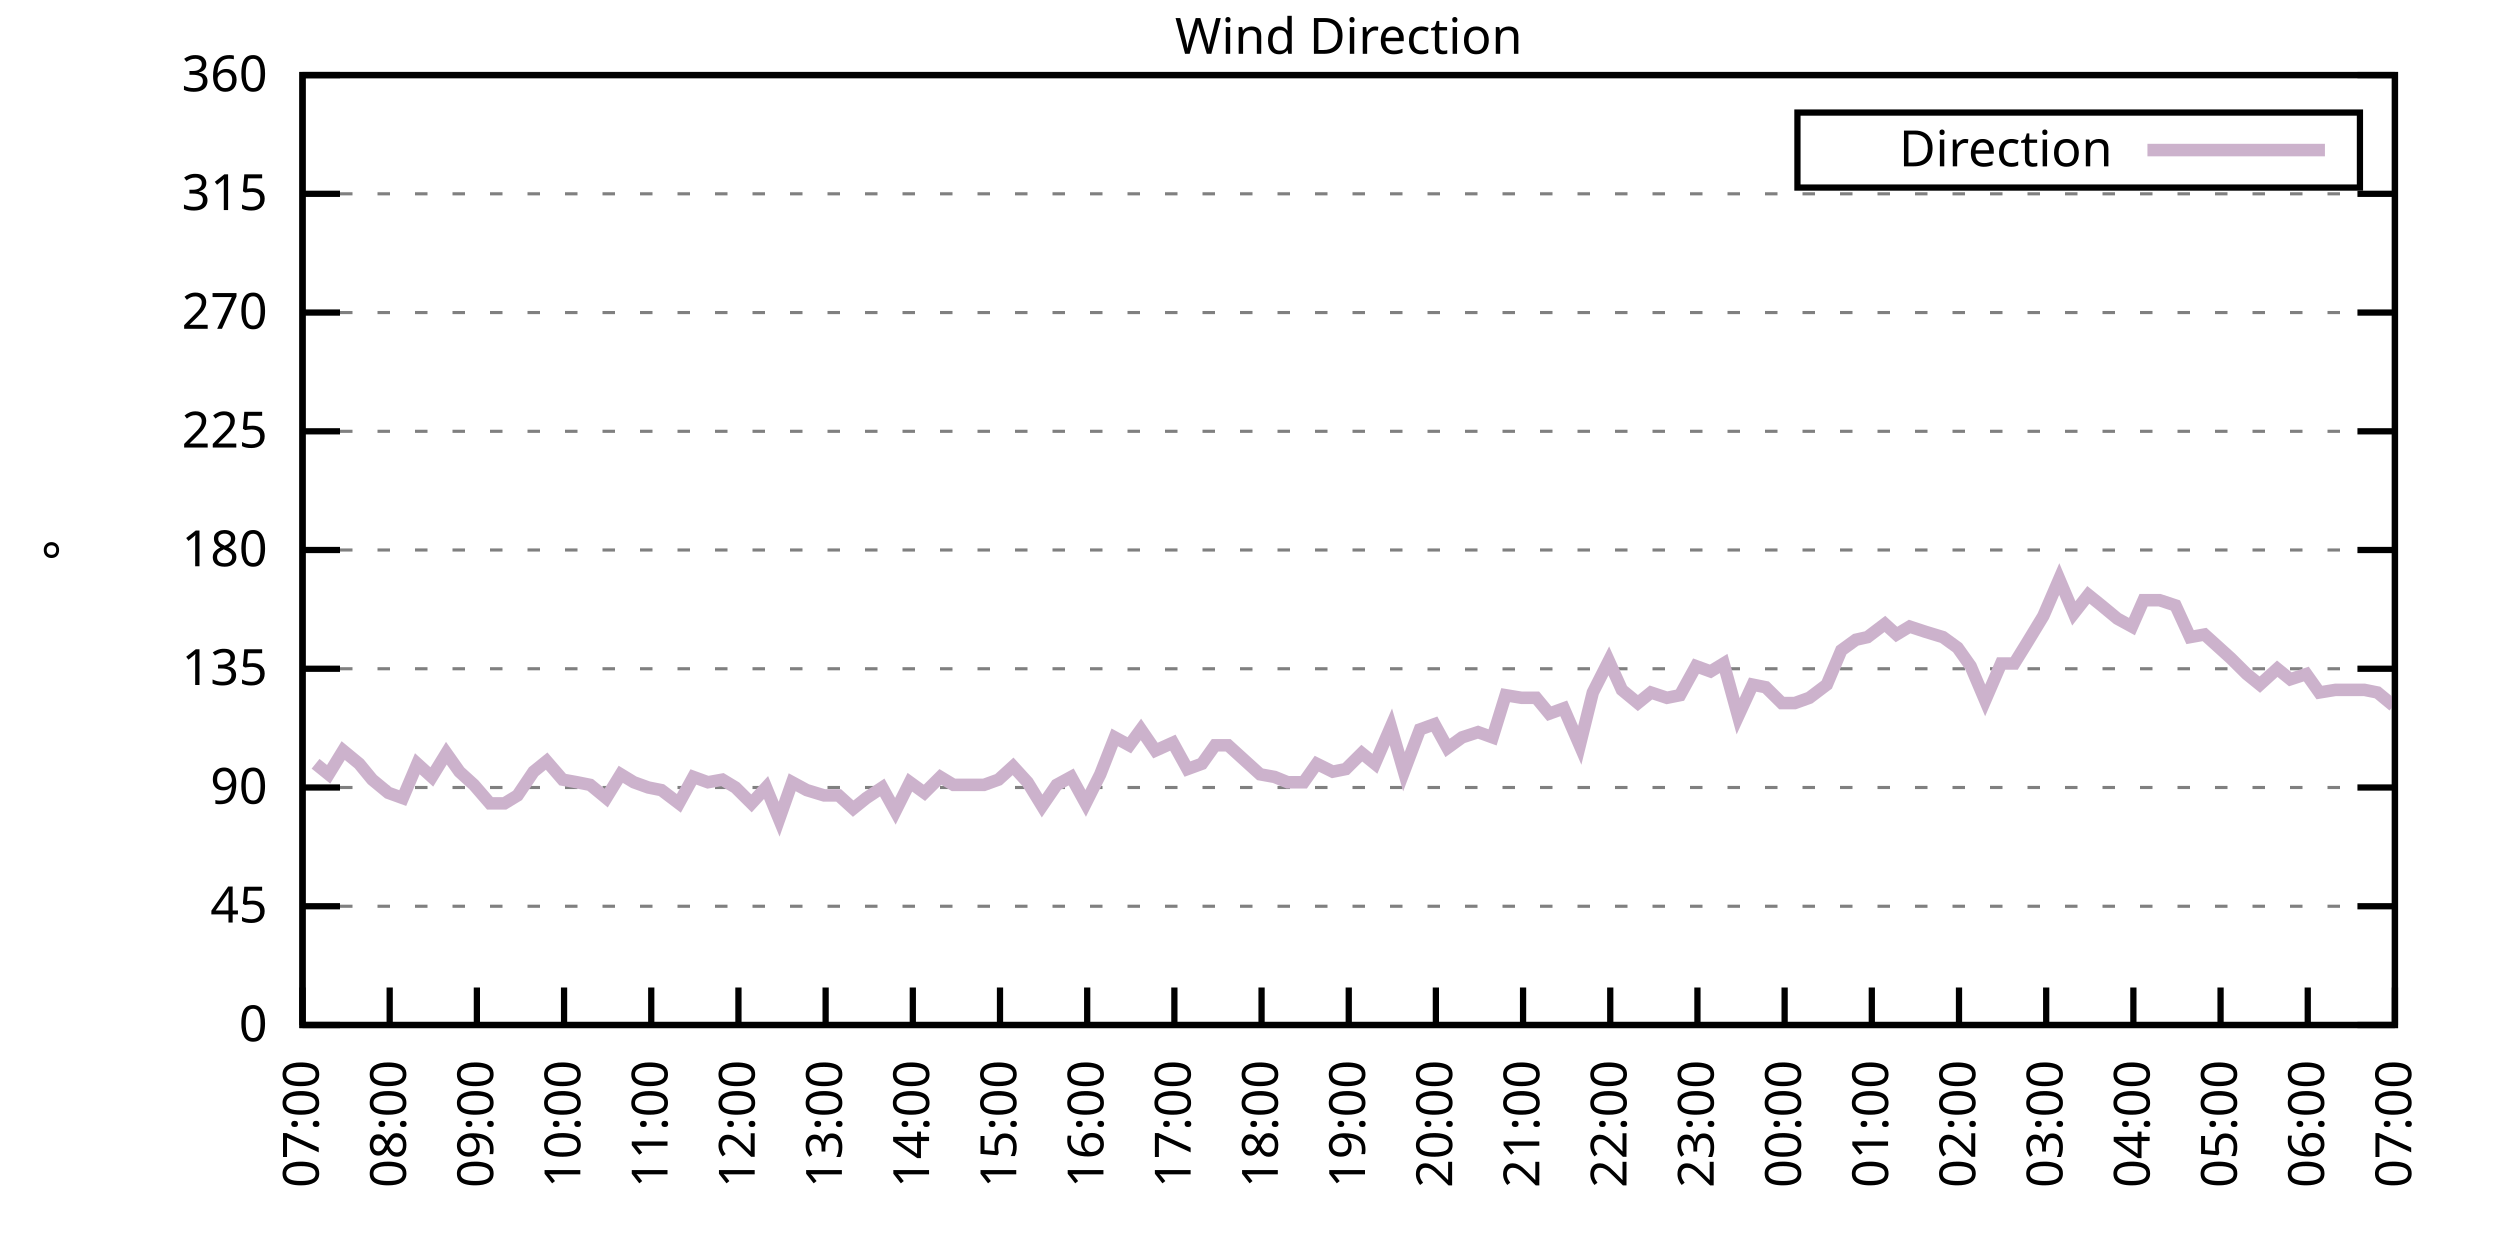
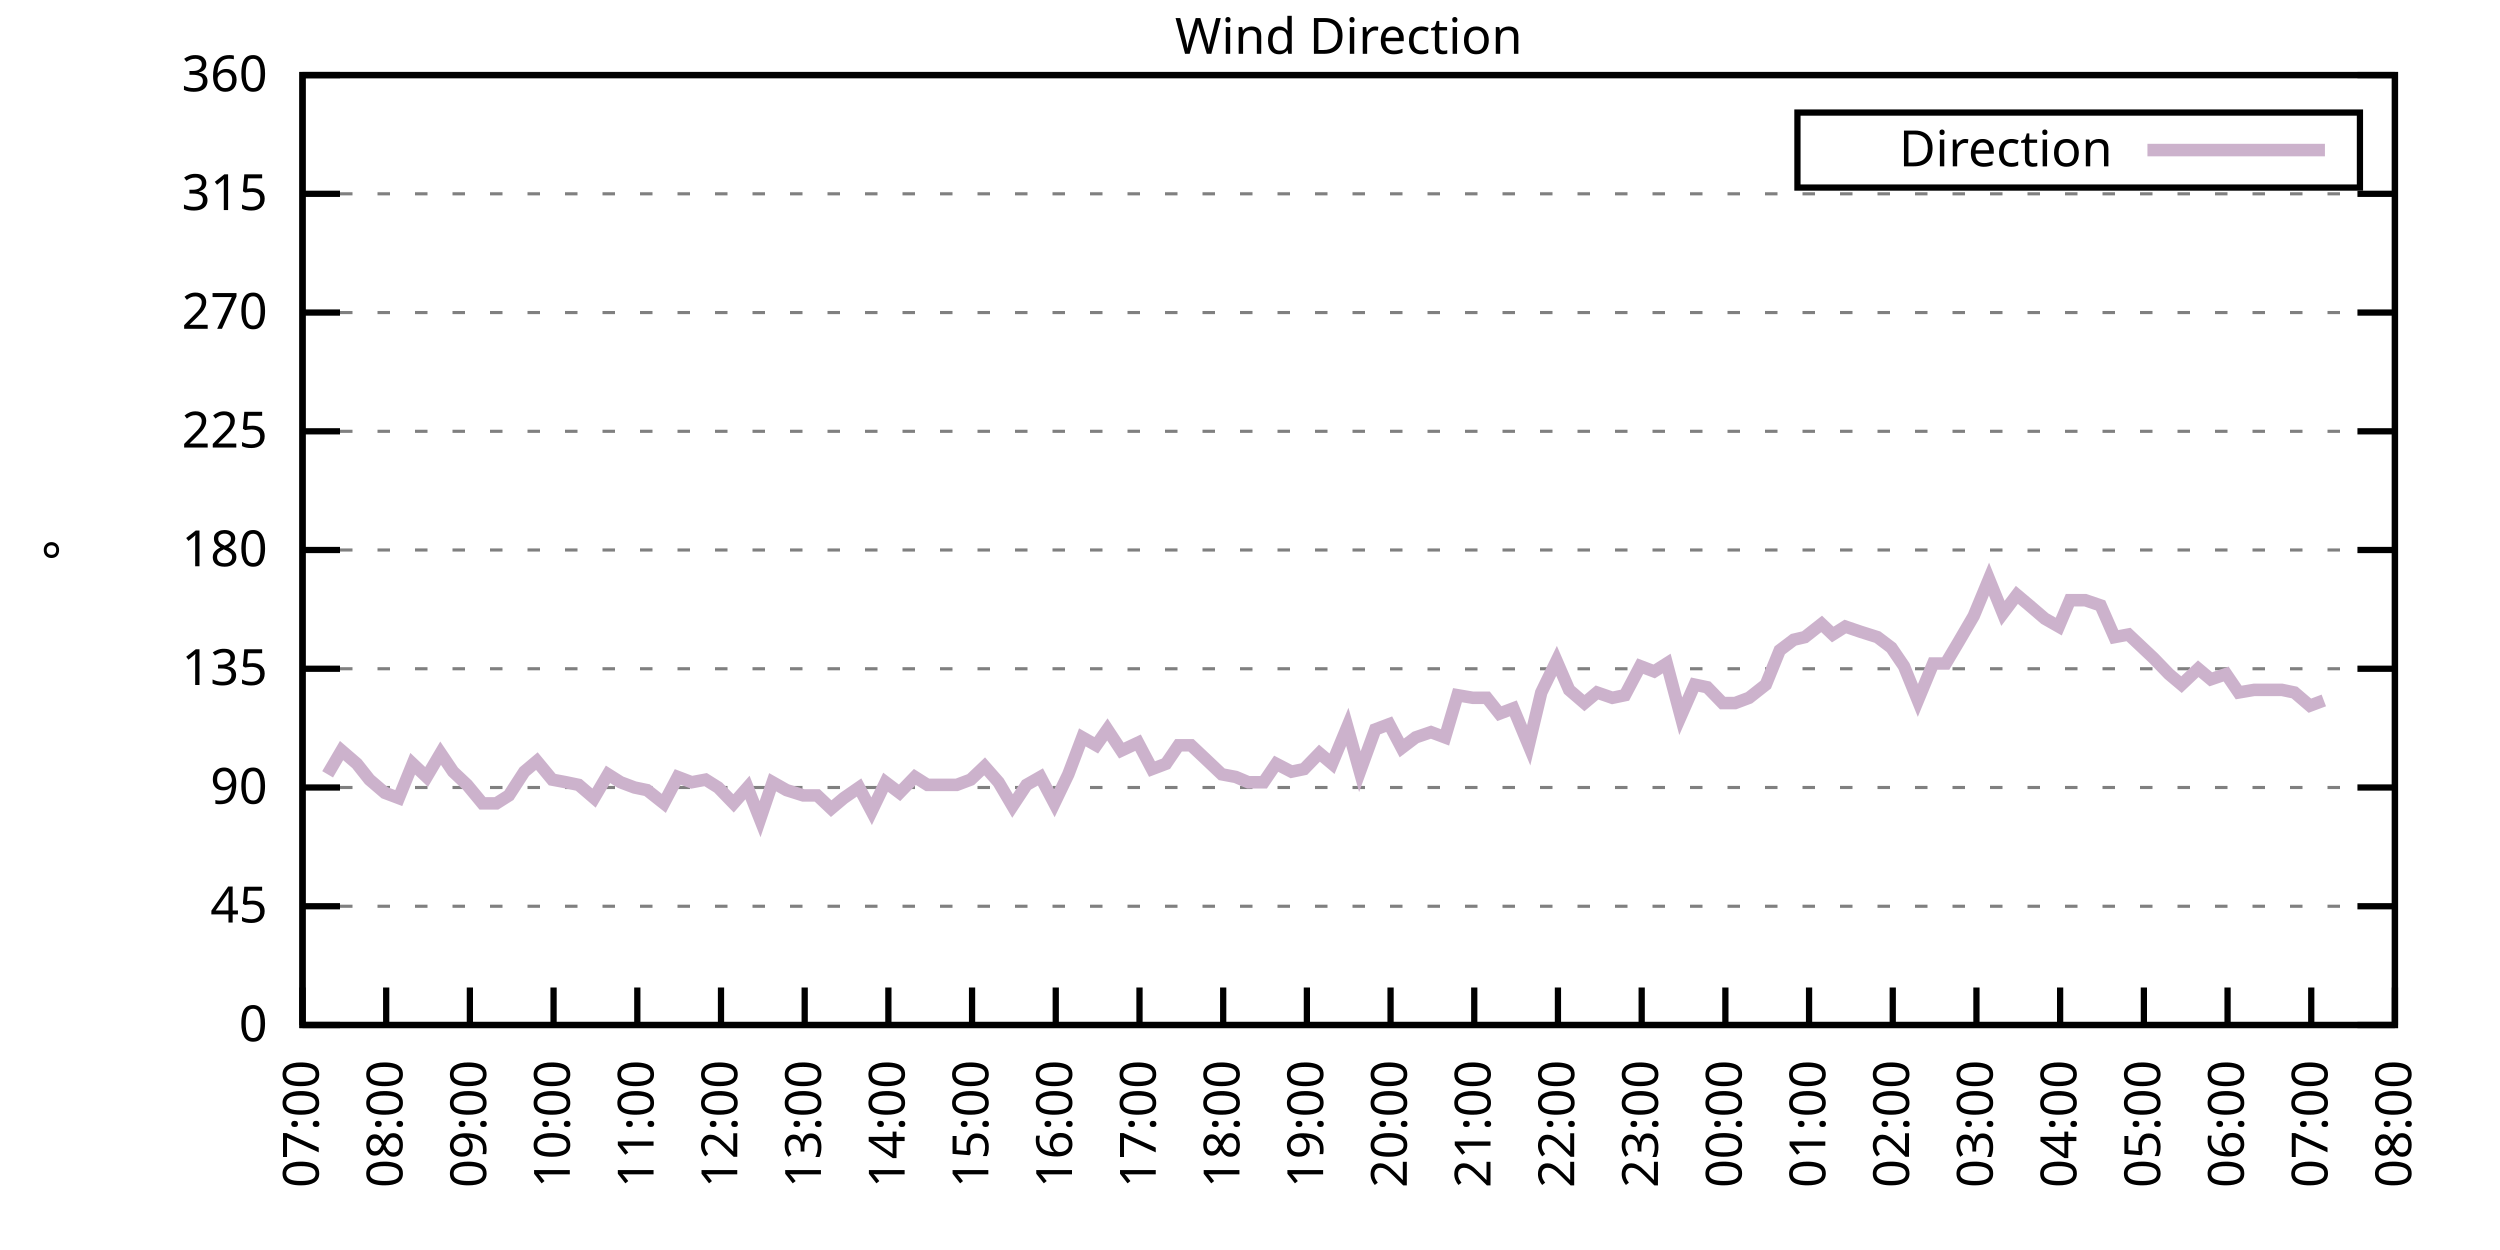
<svg xmlns="http://www.w3.org/2000/svg" xmlns:xlink="http://www.w3.org/1999/xlink" width="400" height="200" viewBox="0 0 400 200">
  <g id="gnuplot_canvas">
    <rect x="0" y="0" width="400" height="200" fill="none" />
    <defs>
      <circle id="gpDot" r="0.5" stroke-width="0.5" stroke="currentColor" />
      <path id="gpPt0" stroke-width="0.333" stroke="currentColor" d="M-1,0 h2 M0,-1 v2" />
      <path id="gpPt1" stroke-width="0.333" stroke="currentColor" d="M-1,-1 L1,1 M1,-1 L-1,1" />
      <path id="gpPt2" stroke-width="0.333" stroke="currentColor" d="M-1,0 L1,0 M0,-1 L0,1 M-1,-1 L1,1 M-1,1 L1,-1" />
      <rect id="gpPt3" stroke-width="0.333" stroke="currentColor" x="-1" y="-1" width="2" height="2" />
      <rect id="gpPt4" stroke-width="0.333" stroke="currentColor" fill="currentColor" x="-1" y="-1" width="2" height="2" />
      <circle id="gpPt5" stroke-width="0.333" stroke="currentColor" cx="0" cy="0" r="1" />
      <use xlink:href="#gpPt5" id="gpPt6" fill="currentColor" stroke="none" />
      <path id="gpPt7" stroke-width="0.333" stroke="currentColor" d="M0,-1.33 L-1.33,0.67 L1.33,0.67 z" />
      <use xlink:href="#gpPt7" id="gpPt8" fill="currentColor" stroke="none" />
      <use xlink:href="#gpPt7" id="gpPt9" stroke="currentColor" transform="rotate(180)" />
      <use xlink:href="#gpPt9" id="gpPt10" fill="currentColor" stroke="none" />
      <use xlink:href="#gpPt3" id="gpPt11" stroke="currentColor" transform="rotate(45)" />
      <use xlink:href="#gpPt11" id="gpPt12" fill="currentColor" stroke="none" />
      <path id="gpPt13" stroke-width="0.333" stroke="currentColor" d="M0,1.330 L1.265,0.411 L0.782,-1.067 L-0.782,-1.076 L-1.265,0.411 z" />
      <use xlink:href="#gpPt13" id="gpPt14" fill="currentColor" stroke="none" />
      <filter id="textbox" filterUnits="objectBoundingBox" x="0" y="0" height="1" width="1">
        <feFlood flood-color="white" flood-opacity="1" result="bgnd" />
        <feComposite in="SourceGraphic" in2="bgnd" operator="atop" />
      </filter>
      <filter id="greybox" filterUnits="objectBoundingBox" x="0" y="0" height="1" width="1">
        <feFlood flood-color="lightgrey" flood-opacity="1" result="grey" />
        <feComposite in="SourceGraphic" in2="grey" operator="atop" />
      </filter>
    </defs>
    <g fill="none" color="white" stroke="currentColor" stroke-width="1.00" stroke-linecap="butt" stroke-linejoin="miter">
</g>
    <g fill="none" color="black" stroke="currentColor" stroke-width="1.00" stroke-linecap="butt" stroke-linejoin="miter">
      <g stroke="none" shape-rendering="crispEdges">
        <polygon fill="rgb(255, 255, 255)" points="48.40,164.00 383.18,164.00 383.18,12.02 48.40,12.02 " />
      </g>
    </g>
    <g fill="none" color="black" stroke="currentColor" stroke-width="1.00" stroke-linecap="butt" stroke-linejoin="miter">
</g>
    <g fill="none" color="black" stroke="black" stroke-width="0.50" stroke-linecap="butt" stroke-linejoin="miter">
</g>
    <g fill="none" color="gray" stroke="currentColor" stroke-width="0.50" stroke-linecap="butt" stroke-linejoin="miter">
      <path stroke="gray" stroke-dasharray="2,4" class="gridline" d="M48.40,164.00 L383.19,164.00  " />
    </g>
    <g fill="none" color="gray" stroke="gray" stroke-width="1.00" stroke-linecap="butt" stroke-linejoin="miter">
</g>
    <g fill="none" color="black" stroke="currentColor" stroke-width="1.00" stroke-linecap="butt" stroke-linejoin="miter">
      <path stroke="black" d="M48.40,164.00 L54.40,164.00 M383.19,164.00 L377.19,164.00  " />
      <g transform="translate(42.80,166.60)" stroke="none" fill="black" font-family="Sans" font-size="8.00" text-anchor="end">
        <text>
          <tspan font-family="Sans"> 0</tspan>
        </text>
      </g>
    </g>
    <g fill="none" color="black" stroke="currentColor" stroke-width="1.00" stroke-linecap="butt" stroke-linejoin="miter">
</g>
    <g fill="none" color="black" stroke="black" stroke-width="0.50" stroke-linecap="butt" stroke-linejoin="miter">
</g>
    <g fill="none" color="gray" stroke="currentColor" stroke-width="0.50" stroke-linecap="butt" stroke-linejoin="miter">
      <path stroke="gray" stroke-dasharray="2,4" class="gridline" d="M48.40,145.00 L383.19,145.00  " />
    </g>
    <g fill="none" color="gray" stroke="gray" stroke-width="1.00" stroke-linecap="butt" stroke-linejoin="miter">
</g>
    <g fill="none" color="black" stroke="currentColor" stroke-width="1.00" stroke-linecap="butt" stroke-linejoin="miter">
      <path stroke="black" d="M48.40,145.00 L54.40,145.00 M383.19,145.00 L377.19,145.00  " />
      <g transform="translate(42.80,147.60)" stroke="none" fill="black" font-family="Sans" font-size="8.00" text-anchor="end">
        <text>
          <tspan font-family="Sans"> 45</tspan>
        </text>
      </g>
    </g>
    <g fill="none" color="black" stroke="currentColor" stroke-width="1.00" stroke-linecap="butt" stroke-linejoin="miter">
</g>
    <g fill="none" color="black" stroke="black" stroke-width="0.50" stroke-linecap="butt" stroke-linejoin="miter">
</g>
    <g fill="none" color="gray" stroke="currentColor" stroke-width="0.50" stroke-linecap="butt" stroke-linejoin="miter">
      <path stroke="gray" stroke-dasharray="2,4" class="gridline" d="M48.40,126.00 L383.19,126.00  " />
    </g>
    <g fill="none" color="gray" stroke="gray" stroke-width="1.00" stroke-linecap="butt" stroke-linejoin="miter">
</g>
    <g fill="none" color="black" stroke="currentColor" stroke-width="1.00" stroke-linecap="butt" stroke-linejoin="miter">
      <path stroke="black" d="M48.40,126.00 L54.40,126.00 M383.19,126.00 L377.19,126.00  " />
      <g transform="translate(42.80,128.60)" stroke="none" fill="black" font-family="Sans" font-size="8.00" text-anchor="end">
        <text>
          <tspan font-family="Sans"> 90</tspan>
        </text>
      </g>
    </g>
    <g fill="none" color="black" stroke="currentColor" stroke-width="1.00" stroke-linecap="butt" stroke-linejoin="miter">
</g>
    <g fill="none" color="black" stroke="black" stroke-width="0.50" stroke-linecap="butt" stroke-linejoin="miter">
</g>
    <g fill="none" color="gray" stroke="currentColor" stroke-width="0.50" stroke-linecap="butt" stroke-linejoin="miter">
      <path stroke="gray" stroke-dasharray="2,4" class="gridline" d="M48.40,107.00 L383.19,107.00  " />
    </g>
    <g fill="none" color="gray" stroke="gray" stroke-width="1.00" stroke-linecap="butt" stroke-linejoin="miter">
</g>
    <g fill="none" color="black" stroke="currentColor" stroke-width="1.00" stroke-linecap="butt" stroke-linejoin="miter">
      <path stroke="black" d="M48.40,107.00 L54.40,107.00 M383.19,107.00 L377.19,107.00  " />
      <g transform="translate(42.80,109.60)" stroke="none" fill="black" font-family="Sans" font-size="8.00" text-anchor="end">
        <text>
          <tspan font-family="Sans"> 135</tspan>
        </text>
      </g>
    </g>
    <g fill="none" color="black" stroke="currentColor" stroke-width="1.00" stroke-linecap="butt" stroke-linejoin="miter">
</g>
    <g fill="none" color="black" stroke="black" stroke-width="0.50" stroke-linecap="butt" stroke-linejoin="miter">
</g>
    <g fill="none" color="gray" stroke="currentColor" stroke-width="0.50" stroke-linecap="butt" stroke-linejoin="miter">
      <path stroke="gray" stroke-dasharray="2,4" class="gridline" d="M48.40,88.00 L383.19,88.00  " />
    </g>
    <g fill="none" color="gray" stroke="gray" stroke-width="1.00" stroke-linecap="butt" stroke-linejoin="miter">
</g>
    <g fill="none" color="black" stroke="currentColor" stroke-width="1.00" stroke-linecap="butt" stroke-linejoin="miter">
      <path stroke="black" d="M48.40,88.00 L54.40,88.00 M383.19,88.00 L377.19,88.00  " />
      <g transform="translate(42.80,90.60)" stroke="none" fill="black" font-family="Sans" font-size="8.00" text-anchor="end">
        <text>
          <tspan font-family="Sans"> 180</tspan>
        </text>
      </g>
    </g>
    <g fill="none" color="black" stroke="currentColor" stroke-width="1.00" stroke-linecap="butt" stroke-linejoin="miter">
</g>
    <g fill="none" color="black" stroke="black" stroke-width="0.50" stroke-linecap="butt" stroke-linejoin="miter">
</g>
    <g fill="none" color="gray" stroke="currentColor" stroke-width="0.50" stroke-linecap="butt" stroke-linejoin="miter">
      <path stroke="gray" stroke-dasharray="2,4" class="gridline" d="M48.40,69.01 L383.19,69.01  " />
    </g>
    <g fill="none" color="gray" stroke="gray" stroke-width="1.00" stroke-linecap="butt" stroke-linejoin="miter">
</g>
    <g fill="none" color="black" stroke="currentColor" stroke-width="1.00" stroke-linecap="butt" stroke-linejoin="miter">
      <path stroke="black" d="M48.40,69.01 L54.40,69.01 M383.19,69.01 L377.19,69.01  " />
      <g transform="translate(42.80,71.61)" stroke="none" fill="black" font-family="Sans" font-size="8.00" text-anchor="end">
        <text>
          <tspan font-family="Sans"> 225</tspan>
        </text>
      </g>
    </g>
    <g fill="none" color="black" stroke="currentColor" stroke-width="1.00" stroke-linecap="butt" stroke-linejoin="miter">
</g>
    <g fill="none" color="black" stroke="black" stroke-width="0.50" stroke-linecap="butt" stroke-linejoin="miter">
</g>
    <g fill="none" color="gray" stroke="currentColor" stroke-width="0.50" stroke-linecap="butt" stroke-linejoin="miter">
      <path stroke="gray" stroke-dasharray="2,4" class="gridline" d="M48.40,50.01 L383.19,50.01  " />
    </g>
    <g fill="none" color="gray" stroke="gray" stroke-width="1.00" stroke-linecap="butt" stroke-linejoin="miter">
</g>
    <g fill="none" color="black" stroke="currentColor" stroke-width="1.00" stroke-linecap="butt" stroke-linejoin="miter">
      <path stroke="black" d="M48.40,50.01 L54.40,50.01 M383.19,50.01 L377.19,50.01  " />
      <g transform="translate(42.80,52.61)" stroke="none" fill="black" font-family="Sans" font-size="8.00" text-anchor="end">
        <text>
          <tspan font-family="Sans"> 270</tspan>
        </text>
      </g>
    </g>
    <g fill="none" color="black" stroke="currentColor" stroke-width="1.00" stroke-linecap="butt" stroke-linejoin="miter">
</g>
    <g fill="none" color="black" stroke="black" stroke-width="0.50" stroke-linecap="butt" stroke-linejoin="miter">
</g>
    <g fill="none" color="gray" stroke="currentColor" stroke-width="0.50" stroke-linecap="butt" stroke-linejoin="miter">
      <path stroke="gray" stroke-dasharray="2,4" class="gridline" d="M48.40,31.01 L383.19,31.01  " />
    </g>
    <g fill="none" color="gray" stroke="gray" stroke-width="1.00" stroke-linecap="butt" stroke-linejoin="miter">
</g>
    <g fill="none" color="black" stroke="currentColor" stroke-width="1.00" stroke-linecap="butt" stroke-linejoin="miter">
      <path stroke="black" d="M48.40,31.01 L54.40,31.01 M383.19,31.01 L377.19,31.01  " />
      <g transform="translate(42.80,33.61)" stroke="none" fill="black" font-family="Sans" font-size="8.00" text-anchor="end">
        <text>
          <tspan font-family="Sans"> 315</tspan>
        </text>
      </g>
    </g>
    <g fill="none" color="black" stroke="currentColor" stroke-width="1.00" stroke-linecap="butt" stroke-linejoin="miter">
</g>
    <g fill="none" color="black" stroke="black" stroke-width="0.50" stroke-linecap="butt" stroke-linejoin="miter">
</g>
    <g fill="none" color="gray" stroke="currentColor" stroke-width="0.50" stroke-linecap="butt" stroke-linejoin="miter">
      <path stroke="gray" stroke-dasharray="2,4" class="gridline" d="M48.40,12.01 L383.19,12.01  " />
    </g>
    <g fill="none" color="gray" stroke="gray" stroke-width="1.00" stroke-linecap="butt" stroke-linejoin="miter">
</g>
    <g fill="none" color="black" stroke="currentColor" stroke-width="1.00" stroke-linecap="butt" stroke-linejoin="miter">
      <path stroke="black" d="M48.40,12.01 L54.40,12.01 M383.19,12.01 L377.19,12.01  " />
      <g transform="translate(42.80,14.61)" stroke="none" fill="black" font-family="Sans" font-size="8.00" text-anchor="end">
        <text>
          <tspan font-family="Sans"> 360</tspan>
        </text>
      </g>
    </g>
    <g fill="none" color="black" stroke="currentColor" stroke-width="1.00" stroke-linecap="butt" stroke-linejoin="miter">
      <path stroke="black" d="M48.40,164.00 L48.40,158.00  " />
      <g transform="translate(51.00,169.60) rotate(270.00)" stroke="none" fill="black" font-family="Sans" font-size="8.00" text-anchor="end">
        <text>
          <tspan font-family="Sans">07:00</tspan>
        </text>
      </g>
    </g>
    <g fill="none" color="black" stroke="currentColor" stroke-width="1.00" stroke-linecap="butt" stroke-linejoin="miter">
-       <path stroke="black" d="M62.35,164.00 L62.35,158.00  " />
-       <g transform="translate(64.95,169.60) rotate(270.00)" stroke="none" fill="black" font-family="Sans" font-size="8.00" text-anchor="end">
+       <path stroke="black" d="M61.79,164.00 L61.79,158.00  " />
+       <g transform="translate(64.39,169.60) rotate(270.00)" stroke="none" fill="black" font-family="Sans" font-size="8.00" text-anchor="end">
        <text>
          <tspan font-family="Sans">08:00</tspan>
        </text>
      </g>
    </g>
    <g fill="none" color="black" stroke="currentColor" stroke-width="1.00" stroke-linecap="butt" stroke-linejoin="miter">
-       <path stroke="black" d="M76.30,164.00 L76.30,158.00  " />
-       <g transform="translate(78.90,169.60) rotate(270.00)" stroke="none" fill="black" font-family="Sans" font-size="8.00" text-anchor="end">
+       <path stroke="black" d="M75.18,164.00 L75.18,158.00  " />
+       <g transform="translate(77.78,169.60) rotate(270.00)" stroke="none" fill="black" font-family="Sans" font-size="8.00" text-anchor="end">
        <text>
          <tspan font-family="Sans">09:00</tspan>
        </text>
      </g>
    </g>
    <g fill="none" color="black" stroke="currentColor" stroke-width="1.00" stroke-linecap="butt" stroke-linejoin="miter">
-       <path stroke="black" d="M90.25,164.00 L90.25,158.00  " />
-       <g transform="translate(92.85,169.60) rotate(270.00)" stroke="none" fill="black" font-family="Sans" font-size="8.00" text-anchor="end">
+       <path stroke="black" d="M88.57,164.00 L88.57,158.00  " />
+       <g transform="translate(91.17,169.60) rotate(270.00)" stroke="none" fill="black" font-family="Sans" font-size="8.00" text-anchor="end">
        <text>
          <tspan font-family="Sans">10:00</tspan>
        </text>
      </g>
    </g>
    <g fill="none" color="black" stroke="currentColor" stroke-width="1.00" stroke-linecap="butt" stroke-linejoin="miter">
-       <path stroke="black" d="M104.20,164.00 L104.20,158.00  " />
-       <g transform="translate(106.80,169.60) rotate(270.00)" stroke="none" fill="black" font-family="Sans" font-size="8.00" text-anchor="end">
+       <path stroke="black" d="M101.97,164.00 L101.97,158.00  " />
+       <g transform="translate(104.57,169.60) rotate(270.00)" stroke="none" fill="black" font-family="Sans" font-size="8.00" text-anchor="end">
        <text>
          <tspan font-family="Sans">11:00</tspan>
        </text>
      </g>
    </g>
    <g fill="none" color="black" stroke="currentColor" stroke-width="1.00" stroke-linecap="butt" stroke-linejoin="miter">
-       <path stroke="black" d="M118.15,164.00 L118.15,158.00  " />
-       <g transform="translate(120.75,169.60) rotate(270.00)" stroke="none" fill="black" font-family="Sans" font-size="8.00" text-anchor="end">
+       <path stroke="black" d="M115.36,164.00 L115.36,158.00  " />
+       <g transform="translate(117.96,169.60) rotate(270.00)" stroke="none" fill="black" font-family="Sans" font-size="8.00" text-anchor="end">
        <text>
          <tspan font-family="Sans">12:00</tspan>
        </text>
      </g>
    </g>
    <g fill="none" color="black" stroke="currentColor" stroke-width="1.00" stroke-linecap="butt" stroke-linejoin="miter">
-       <path stroke="black" d="M132.10,164.00 L132.10,158.00  " />
-       <g transform="translate(134.70,169.60) rotate(270.00)" stroke="none" fill="black" font-family="Sans" font-size="8.00" text-anchor="end">
+       <path stroke="black" d="M128.75,164.00 L128.75,158.00  " />
+       <g transform="translate(131.35,169.60) rotate(270.00)" stroke="none" fill="black" font-family="Sans" font-size="8.00" text-anchor="end">
        <text>
          <tspan font-family="Sans">13:00</tspan>
        </text>
      </g>
    </g>
    <g fill="none" color="black" stroke="currentColor" stroke-width="1.00" stroke-linecap="butt" stroke-linejoin="miter">
-       <path stroke="black" d="M146.05,164.00 L146.05,158.00  " />
-       <g transform="translate(148.65,169.60) rotate(270.00)" stroke="none" fill="black" font-family="Sans" font-size="8.00" text-anchor="end">
+       <path stroke="black" d="M142.14,164.00 L142.14,158.00  " />
+       <g transform="translate(144.74,169.60) rotate(270.00)" stroke="none" fill="black" font-family="Sans" font-size="8.00" text-anchor="end">
        <text>
          <tspan font-family="Sans">14:00</tspan>
        </text>
      </g>
    </g>
    <g fill="none" color="black" stroke="currentColor" stroke-width="1.00" stroke-linecap="butt" stroke-linejoin="miter">
-       <path stroke="black" d="M160.00,164.00 L160.00,158.00  " />
-       <g transform="translate(162.60,169.60) rotate(270.00)" stroke="none" fill="black" font-family="Sans" font-size="8.00" text-anchor="end">
+       <path stroke="black" d="M155.53,164.00 L155.53,158.00  " />
+       <g transform="translate(158.13,169.60) rotate(270.00)" stroke="none" fill="black" font-family="Sans" font-size="8.00" text-anchor="end">
        <text>
          <tspan font-family="Sans">15:00</tspan>
        </text>
      </g>
    </g>
    <g fill="none" color="black" stroke="currentColor" stroke-width="1.00" stroke-linecap="butt" stroke-linejoin="miter">
-       <path stroke="black" d="M173.95,164.00 L173.95,158.00  " />
-       <g transform="translate(176.55,169.60) rotate(270.00)" stroke="none" fill="black" font-family="Sans" font-size="8.00" text-anchor="end">
+       <path stroke="black" d="M168.92,164.00 L168.92,158.00  " />
+       <g transform="translate(171.52,169.60) rotate(270.00)" stroke="none" fill="black" font-family="Sans" font-size="8.00" text-anchor="end">
        <text>
          <tspan font-family="Sans">16:00</tspan>
        </text>
      </g>
    </g>
    <g fill="none" color="black" stroke="currentColor" stroke-width="1.00" stroke-linecap="butt" stroke-linejoin="miter">
-       <path stroke="black" d="M187.90,164.00 L187.90,158.00  " />
-       <g transform="translate(190.50,169.60) rotate(270.00)" stroke="none" fill="black" font-family="Sans" font-size="8.00" text-anchor="end">
+       <path stroke="black" d="M182.32,164.00 L182.32,158.00  " />
+       <g transform="translate(184.92,169.60) rotate(270.00)" stroke="none" fill="black" font-family="Sans" font-size="8.00" text-anchor="end">
        <text>
          <tspan font-family="Sans">17:00</tspan>
        </text>
      </g>
    </g>
    <g fill="none" color="black" stroke="currentColor" stroke-width="1.00" stroke-linecap="butt" stroke-linejoin="miter">
-       <path stroke="black" d="M201.85,164.00 L201.85,158.00  " />
-       <g transform="translate(204.45,169.60) rotate(270.00)" stroke="none" fill="black" font-family="Sans" font-size="8.00" text-anchor="end">
+       <path stroke="black" d="M195.71,164.00 L195.71,158.00  " />
+       <g transform="translate(198.31,169.60) rotate(270.00)" stroke="none" fill="black" font-family="Sans" font-size="8.00" text-anchor="end">
        <text>
          <tspan font-family="Sans">18:00</tspan>
        </text>
      </g>
    </g>
    <g fill="none" color="black" stroke="currentColor" stroke-width="1.00" stroke-linecap="butt" stroke-linejoin="miter">
-       <path stroke="black" d="M215.80,164.00 L215.80,158.00  " />
-       <g transform="translate(218.40,169.60) rotate(270.00)" stroke="none" fill="black" font-family="Sans" font-size="8.00" text-anchor="end">
+       <path stroke="black" d="M209.10,164.00 L209.10,158.00  " />
+       <g transform="translate(211.70,169.60) rotate(270.00)" stroke="none" fill="black" font-family="Sans" font-size="8.00" text-anchor="end">
        <text>
          <tspan font-family="Sans">19:00</tspan>
        </text>
      </g>
    </g>
    <g fill="none" color="black" stroke="currentColor" stroke-width="1.00" stroke-linecap="butt" stroke-linejoin="miter">
-       <path stroke="black" d="M229.74,164.00 L229.74,158.00  " />
-       <g transform="translate(232.34,169.60) rotate(270.00)" stroke="none" fill="black" font-family="Sans" font-size="8.00" text-anchor="end">
+       <path stroke="black" d="M222.49,164.00 L222.49,158.00  " />
+       <g transform="translate(225.09,169.60) rotate(270.00)" stroke="none" fill="black" font-family="Sans" font-size="8.00" text-anchor="end">
        <text>
          <tspan font-family="Sans">20:00</tspan>
        </text>
      </g>
    </g>
    <g fill="none" color="black" stroke="currentColor" stroke-width="1.00" stroke-linecap="butt" stroke-linejoin="miter">
-       <path stroke="black" d="M243.69,164.00 L243.69,158.00  " />
-       <g transform="translate(246.29,169.60) rotate(270.00)" stroke="none" fill="black" font-family="Sans" font-size="8.00" text-anchor="end">
+       <path stroke="black" d="M235.88,164.00 L235.88,158.00  " />
+       <g transform="translate(238.48,169.60) rotate(270.00)" stroke="none" fill="black" font-family="Sans" font-size="8.00" text-anchor="end">
        <text>
          <tspan font-family="Sans">21:00</tspan>
        </text>
      </g>
    </g>
    <g fill="none" color="black" stroke="currentColor" stroke-width="1.00" stroke-linecap="butt" stroke-linejoin="miter">
-       <path stroke="black" d="M257.64,164.00 L257.64,158.00  " />
-       <g transform="translate(260.24,169.60) rotate(270.00)" stroke="none" fill="black" font-family="Sans" font-size="8.00" text-anchor="end">
+       <path stroke="black" d="M249.27,164.00 L249.27,158.00  " />
+       <g transform="translate(251.87,169.60) rotate(270.00)" stroke="none" fill="black" font-family="Sans" font-size="8.00" text-anchor="end">
        <text>
          <tspan font-family="Sans">22:00</tspan>
        </text>
      </g>
    </g>
    <g fill="none" color="black" stroke="currentColor" stroke-width="1.00" stroke-linecap="butt" stroke-linejoin="miter">
-       <path stroke="black" d="M271.59,164.00 L271.59,158.00  " />
-       <g transform="translate(274.19,169.60) rotate(270.00)" stroke="none" fill="black" font-family="Sans" font-size="8.00" text-anchor="end">
+       <path stroke="black" d="M262.67,164.00 L262.67,158.00  " />
+       <g transform="translate(265.27,169.60) rotate(270.00)" stroke="none" fill="black" font-family="Sans" font-size="8.00" text-anchor="end">
        <text>
          <tspan font-family="Sans">23:00</tspan>
        </text>
      </g>
    </g>
    <g fill="none" color="black" stroke="currentColor" stroke-width="1.00" stroke-linecap="butt" stroke-linejoin="miter">
-       <path stroke="black" d="M285.54,164.00 L285.54,158.00  " />
-       <g transform="translate(288.14,169.60) rotate(270.00)" stroke="none" fill="black" font-family="Sans" font-size="8.00" text-anchor="end">
+       <path stroke="black" d="M276.06,164.00 L276.06,158.00  " />
+       <g transform="translate(278.66,169.60) rotate(270.00)" stroke="none" fill="black" font-family="Sans" font-size="8.00" text-anchor="end">
        <text>
          <tspan font-family="Sans">00:00</tspan>
        </text>
      </g>
    </g>
    <g fill="none" color="black" stroke="currentColor" stroke-width="1.00" stroke-linecap="butt" stroke-linejoin="miter">
-       <path stroke="black" d="M299.49,164.00 L299.49,158.00  " />
-       <g transform="translate(302.09,169.60) rotate(270.00)" stroke="none" fill="black" font-family="Sans" font-size="8.00" text-anchor="end">
+       <path stroke="black" d="M289.45,164.00 L289.45,158.00  " />
+       <g transform="translate(292.05,169.60) rotate(270.00)" stroke="none" fill="black" font-family="Sans" font-size="8.00" text-anchor="end">
        <text>
          <tspan font-family="Sans">01:00</tspan>
        </text>
      </g>
    </g>
    <g fill="none" color="black" stroke="currentColor" stroke-width="1.00" stroke-linecap="butt" stroke-linejoin="miter">
-       <path stroke="black" d="M313.44,164.00 L313.44,158.00  " />
-       <g transform="translate(316.04,169.60) rotate(270.00)" stroke="none" fill="black" font-family="Sans" font-size="8.00" text-anchor="end">
+       <path stroke="black" d="M302.84,164.00 L302.84,158.00  " />
+       <g transform="translate(305.44,169.60) rotate(270.00)" stroke="none" fill="black" font-family="Sans" font-size="8.00" text-anchor="end">
        <text>
          <tspan font-family="Sans">02:00</tspan>
        </text>
      </g>
    </g>
    <g fill="none" color="black" stroke="currentColor" stroke-width="1.00" stroke-linecap="butt" stroke-linejoin="miter">
-       <path stroke="black" d="M327.39,164.00 L327.39,158.00  " />
-       <g transform="translate(329.99,169.60) rotate(270.00)" stroke="none" fill="black" font-family="Sans" font-size="8.00" text-anchor="end">
+       <path stroke="black" d="M316.23,164.00 L316.23,158.00  " />
+       <g transform="translate(318.83,169.60) rotate(270.00)" stroke="none" fill="black" font-family="Sans" font-size="8.00" text-anchor="end">
        <text>
          <tspan font-family="Sans">03:00</tspan>
        </text>
      </g>
    </g>
    <g fill="none" color="black" stroke="currentColor" stroke-width="1.00" stroke-linecap="butt" stroke-linejoin="miter">
-       <path stroke="black" d="M341.34,164.00 L341.34,158.00  " />
-       <g transform="translate(343.94,169.60) rotate(270.00)" stroke="none" fill="black" font-family="Sans" font-size="8.00" text-anchor="end">
+       <path stroke="black" d="M329.62,164.00 L329.62,158.00  " />
+       <g transform="translate(332.22,169.60) rotate(270.00)" stroke="none" fill="black" font-family="Sans" font-size="8.00" text-anchor="end">
        <text>
          <tspan font-family="Sans">04:00</tspan>
        </text>
      </g>
    </g>
    <g fill="none" color="black" stroke="currentColor" stroke-width="1.00" stroke-linecap="butt" stroke-linejoin="miter">
-       <path stroke="black" d="M355.29,164.00 L355.29,158.00  " />
-       <g transform="translate(357.89,169.60) rotate(270.00)" stroke="none" fill="black" font-family="Sans" font-size="8.00" text-anchor="end">
+       <path stroke="black" d="M343.02,164.00 L343.02,158.00  " />
+       <g transform="translate(345.62,169.60) rotate(270.00)" stroke="none" fill="black" font-family="Sans" font-size="8.00" text-anchor="end">
        <text>
          <tspan font-family="Sans">05:00</tspan>
        </text>
      </g>
    </g>
    <g fill="none" color="black" stroke="currentColor" stroke-width="1.00" stroke-linecap="butt" stroke-linejoin="miter">
-       <path stroke="black" d="M369.24,164.00 L369.24,158.00  " />
-       <g transform="translate(371.84,169.60) rotate(270.00)" stroke="none" fill="black" font-family="Sans" font-size="8.00" text-anchor="end">
+       <path stroke="black" d="M356.41,164.00 L356.41,158.00  " />
+       <g transform="translate(359.01,169.60) rotate(270.00)" stroke="none" fill="black" font-family="Sans" font-size="8.00" text-anchor="end">
        <text>
          <tspan font-family="Sans">06:00</tspan>
+         </text>
+       </g>
+     </g>
+     <g fill="none" color="black" stroke="currentColor" stroke-width="1.00" stroke-linecap="butt" stroke-linejoin="miter">
+       <path stroke="black" d="M369.80,164.00 L369.80,158.00  " />
+       <g transform="translate(372.40,169.60) rotate(270.00)" stroke="none" fill="black" font-family="Sans" font-size="8.00" text-anchor="end">
+         <text>
+           <tspan font-family="Sans">07:00</tspan>
        </text>
      </g>
    </g>
    <g fill="none" color="black" stroke="currentColor" stroke-width="1.00" stroke-linecap="butt" stroke-linejoin="miter">
      <path stroke="black" d="M383.19,164.00 L383.19,158.00  " />
      <g transform="translate(385.79,169.60) rotate(270.00)" stroke="none" fill="black" font-family="Sans" font-size="8.00" text-anchor="end">
        <text>
-           <tspan font-family="Sans">07:00</tspan>
+           <tspan font-family="Sans">08:00</tspan>
        </text>
      </g>
    </g>
    <g fill="none" color="black" stroke="currentColor" stroke-width="1.00" stroke-linecap="butt" stroke-linejoin="miter">
</g>
    <g fill="none" color="black" stroke="currentColor" stroke-width="1.00" stroke-linecap="butt" stroke-linejoin="miter">
      <path stroke="black" d="M48.40,12.01 L48.40,164.00 L383.19,164.00 L383.19,12.01 L48.40,12.01 Z  " />
    </g>
    <g fill="none" color="black" stroke="currentColor" stroke-width="1.00" stroke-linecap="butt" stroke-linejoin="miter">
</g>
    <g fill="none" color="black" stroke="currentColor" stroke-width="1.00" stroke-linecap="butt" stroke-linejoin="miter">
      <path stroke="black" d="M287.59,30.01 L287.59,18.01 L377.59,18.01 L377.59,30.01 L287.59,30.01 Z  " />
    </g>
    <g id="Wind_direction_plot_1">
      <g fill="none" color="white" stroke="black" stroke-width="2.00" stroke-linecap="butt" stroke-linejoin="miter">
</g>
      <g fill="none" color="black" stroke="currentColor" stroke-width="2.00" stroke-linecap="butt" stroke-linejoin="miter">
        <g transform="translate(337.99,26.61)" stroke="none" fill="black" font-family="Sans" font-size="8.00" text-anchor="end">
          <text>
            <tspan font-family="Sans">Direction</tspan>
          </text>
        </g>
      </g>
      <g fill="none" color="black" stroke="currentColor" stroke-width="2.00" stroke-linecap="butt" stroke-linejoin="miter">
-         <path stroke="rgb(204, 178, 204)" d="M343.59,24.01 L371.99,24.01 M50.49,122.20 L52.58,123.89 L54.91,120.09 L57.47,122.20 L59.56,124.74 L62.12,126.85   L64.44,127.69 L66.77,122.20 L69.09,124.31 L71.42,120.51 L73.51,123.47 L75.83,125.58 L78.39,128.54 L80.72,128.54   L82.81,127.27 L85.37,123.47 L87.46,121.78 L90.02,124.74 L92.34,125.16 L94.43,125.58 L96.99,127.69 L99.32,123.89   L101.41,125.16 L103.73,126.00 L105.83,126.42 L108.62,128.54 L110.94,124.31 L113.27,125.16 L115.59,124.74 L117.68,126.00   L120.24,128.54 L122.57,126.00 L124.66,131.07 L126.75,125.16 L129.08,126.42 L131.87,127.27 L134.19,127.27 L136.51,129.38   L138.61,127.69 L141.16,126.00 L143.26,129.80 L145.58,125.16 L147.91,126.85 L150.46,124.31 L152.56,125.58 L154.88,125.58   L157.44,125.58 L159.76,124.74 L162.09,122.62 L164.41,125.16 L166.74,128.96 L169.06,125.58 L171.39,124.31 L173.71,128.54   L176.04,123.89 L178.36,117.98 L180.69,119.25 L182.55,116.71 L184.87,120.09 L187.66,118.83 L189.99,123.05 L192.31,122.20   L194.41,119.25 L196.50,119.25 L198.82,121.36 L201.61,123.89 L203.94,124.31 L206.03,125.16 L208.59,125.16 L210.68,122.20   L213.24,123.47 L215.33,123.05 L217.89,120.51 L219.98,122.20 L222.54,116.29 L224.63,123.47 L227.19,116.71 L229.51,115.87   L231.60,119.67 L233.93,117.98 L236.49,117.14 L238.81,117.98 L240.90,111.23 L243.46,111.65 L245.79,111.65 L247.88,114.18   L250.20,113.34 L252.76,119.25 L254.85,110.80 L257.41,105.74 L259.50,110.38 L262.06,112.49 L264.15,110.80 L266.71,111.65   L268.80,111.23 L271.36,106.58 L273.69,107.43 L275.78,106.16 L278.10,114.60 L280.43,109.54 L282.52,109.96 L285.08,112.49   L287.17,112.49 L289.50,111.65 L292.29,109.54 L294.61,104.05 L296.94,102.36 L298.80,101.94 L301.58,99.83 L303.44,101.52   L305.54,100.25 L308.09,101.09 L310.88,101.94 L313.21,103.63 L315.30,106.58 L317.63,112.07 L320.18,106.16 L322.28,106.16   L324.37,102.78 L326.93,98.56 L329.48,92.65 L331.81,98.14 L334.13,95.18 L336.23,96.87 L338.78,98.98 L341.11,100.25   L342.97,96.03 L345.53,96.03 L348.08,96.87 L350.41,101.94 L352.73,101.52 L356.92,105.31 L359.48,107.85 L361.57,109.54   L364.36,107.00 L366.45,108.69 L369.01,107.85 L371.10,110.80 L373.66,110.38 L378.31,110.38 L380.40,110.80 L382.96,112.91    " />
+         <path stroke="rgb(204, 178, 204)" d="M343.59,24.01 L371.99,24.01 M52.42,123.89 L54.65,120.09 L57.10,122.20 L59.11,124.74 L61.57,126.85 L63.80,127.69   L66.03,122.20 L68.26,124.31 L70.50,120.51 L72.50,123.47 L74.74,125.58 L77.19,128.54 L79.42,128.54 L81.43,127.27   L83.89,123.47 L85.90,121.78 L88.35,124.74 L90.58,125.16 L92.59,125.58 L95.05,127.69 L97.28,123.89 L99.29,125.16   L101.52,126.00 L103.53,126.42 L106.21,128.54 L108.44,124.31 L110.67,125.16 L112.90,124.74 L114.91,126.00 L117.37,128.54   L119.60,126.00 L121.61,131.07 L123.62,125.16 L125.85,126.42 L128.53,127.27 L130.76,127.27 L132.99,129.38 L135.00,127.69   L137.45,126.00 L139.46,129.80 L141.69,125.16 L143.93,126.85 L146.38,124.31 L148.39,125.58 L150.62,125.58 L153.08,125.58   L155.31,124.74 L157.54,122.62 L159.77,125.16 L162.01,128.96 L164.24,125.58 L166.47,124.31 L168.70,128.54 L170.93,123.89   L173.17,117.98 L175.40,119.25 L177.18,116.71 L179.41,120.09 L182.09,118.83 L184.32,123.05 L186.56,122.20 L188.57,119.25   L190.57,119.25 L192.81,121.36 L195.48,123.89 L197.72,124.31 L199.73,125.16 L202.18,125.16 L204.19,122.20 L206.64,123.47   L208.65,123.05 L211.11,120.51 L213.12,122.20 L215.57,116.29 L217.58,123.47 L220.04,116.71 L222.27,115.87 L224.28,119.67   L226.51,117.98 L228.96,117.14 L231.20,117.98 L233.20,111.23 L235.66,111.65 L237.89,111.65 L239.90,114.18 L242.13,113.34   L244.59,119.25 L246.60,110.80 L249.05,105.74 L251.06,110.38 L253.51,112.49 L255.52,110.80 L257.98,111.65 L259.99,111.23   L262.44,106.58 L264.67,107.43 L266.68,106.16 L268.92,114.60 L271.15,109.54 L273.16,109.96 L275.61,112.49 L277.62,112.49   L279.85,111.65 L282.53,109.54 L284.76,104.05 L286.99,102.36 L288.78,101.94 L291.46,99.83 L293.24,101.52 L295.25,100.25   L297.71,101.09 L300.39,101.94 L302.62,103.63 L304.63,106.58 L306.86,112.07 L309.31,106.16 L311.32,106.16 L313.33,102.78   L315.79,98.56 L318.24,92.65 L320.47,98.14 L322.70,95.18 L324.71,96.87 L327.17,98.98 L329.40,100.25 L331.19,96.03   L333.64,96.03 L336.10,96.87 L338.33,101.94 L340.56,101.52 L344.58,105.31 L347.03,107.85 L349.04,109.54 L351.72,107.00   L353.73,108.69 L356.18,107.85 L358.19,110.80 L360.65,110.38 L365.11,110.38 L367.12,110.80 L369.58,112.91 L371.81,112.07    " />
      </g>
    </g>
    <g fill="none" color="black" stroke="currentColor" stroke-width="2.00" stroke-linecap="butt" stroke-linejoin="miter">
</g>
    <g fill="none" color="black" stroke="black" stroke-width="1.00" stroke-linecap="butt" stroke-linejoin="miter">
</g>
    <g fill="none" color="black" stroke="currentColor" stroke-width="1.00" stroke-linecap="butt" stroke-linejoin="miter">
      <path stroke="black" d="M48.40,12.01 L48.40,164.00 L383.19,164.00 L383.19,12.01 L48.40,12.01 Z  " />
      <g transform="translate(12.80,88.01) rotate(270.00)" stroke="none" fill="black" font-family="Sans" font-size="8.00" text-anchor="middle">
        <text>
          <tspan font-family="Sans">°</tspan>
        </text>
      </g>
    </g>
    <g fill="none" color="black" stroke="currentColor" stroke-width="1.00" stroke-linecap="butt" stroke-linejoin="miter">
</g>
    <g fill="none" color="black" stroke="currentColor" stroke-width="1.00" stroke-linecap="butt" stroke-linejoin="miter">
      <g transform="translate(215.79,8.61)" stroke="none" fill="black" font-family="Sans" font-size="8.00" text-anchor="middle">
        <text>
          <tspan font-family="Sans">Wind Direction</tspan>
        </text>
      </g>
    </g>
    <g fill="none" color="black" stroke="currentColor" stroke-width="1.00" stroke-linecap="butt" stroke-linejoin="miter">
</g>
  </g>
</svg>
